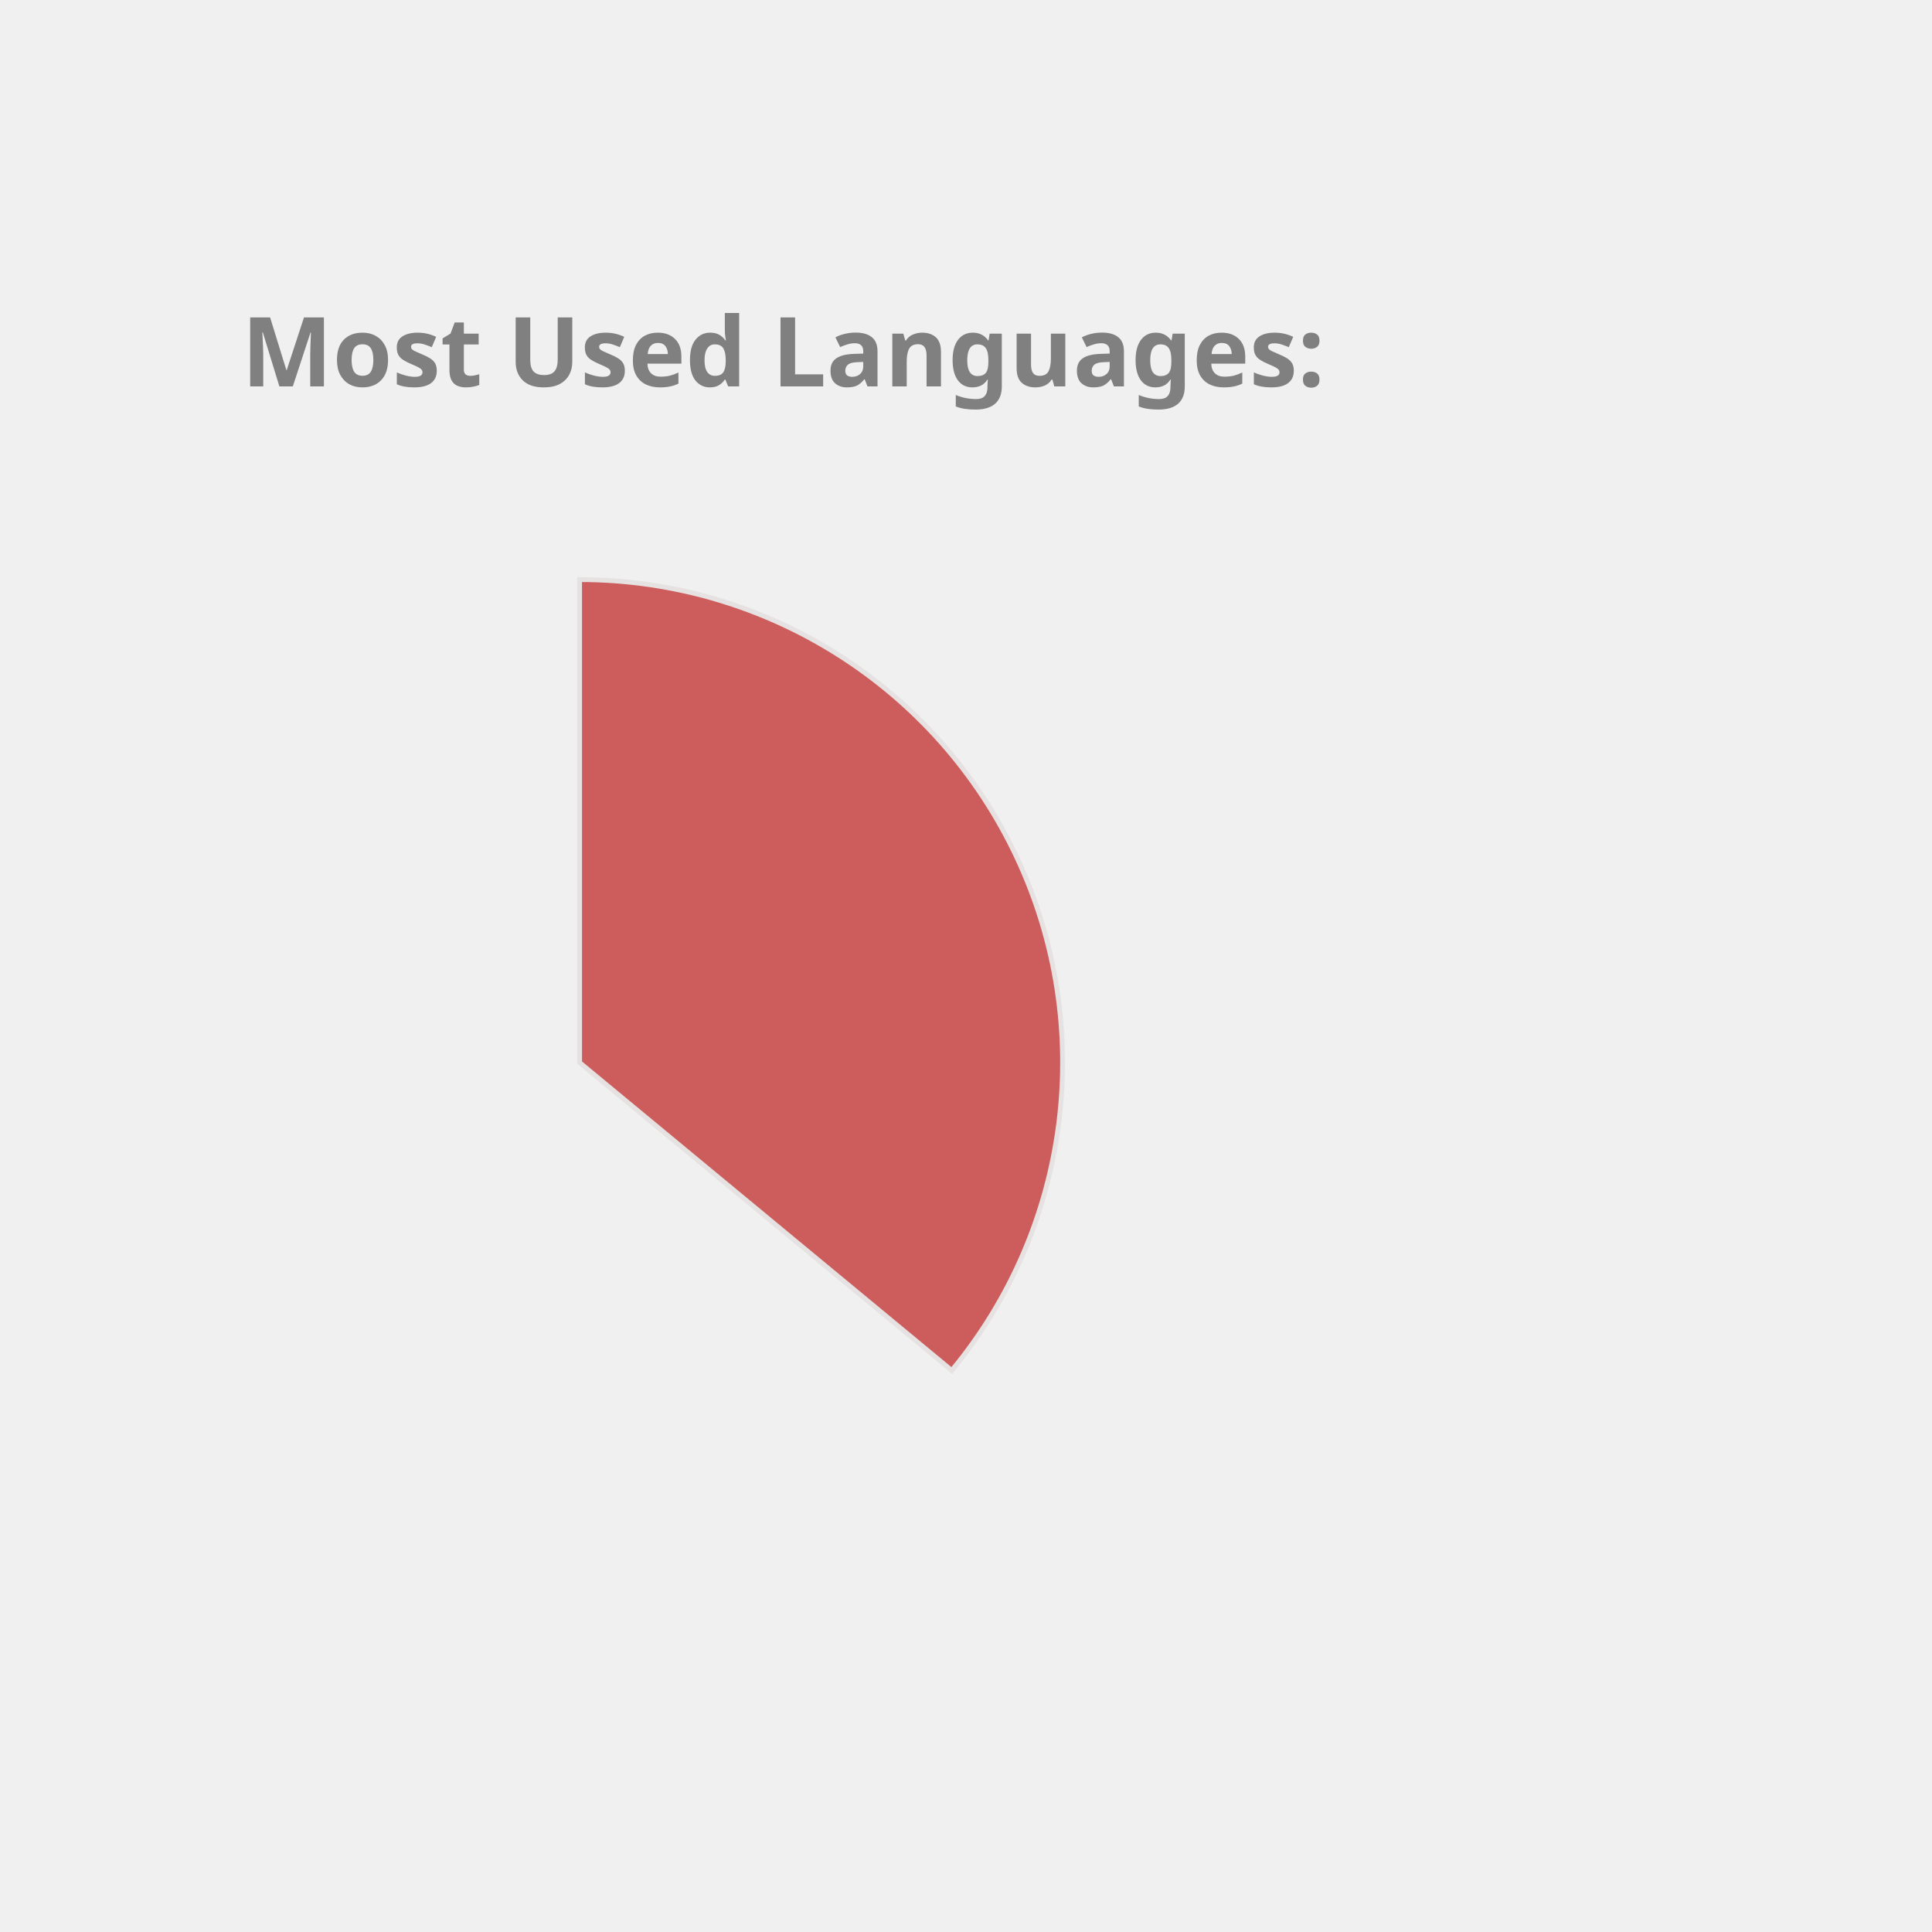
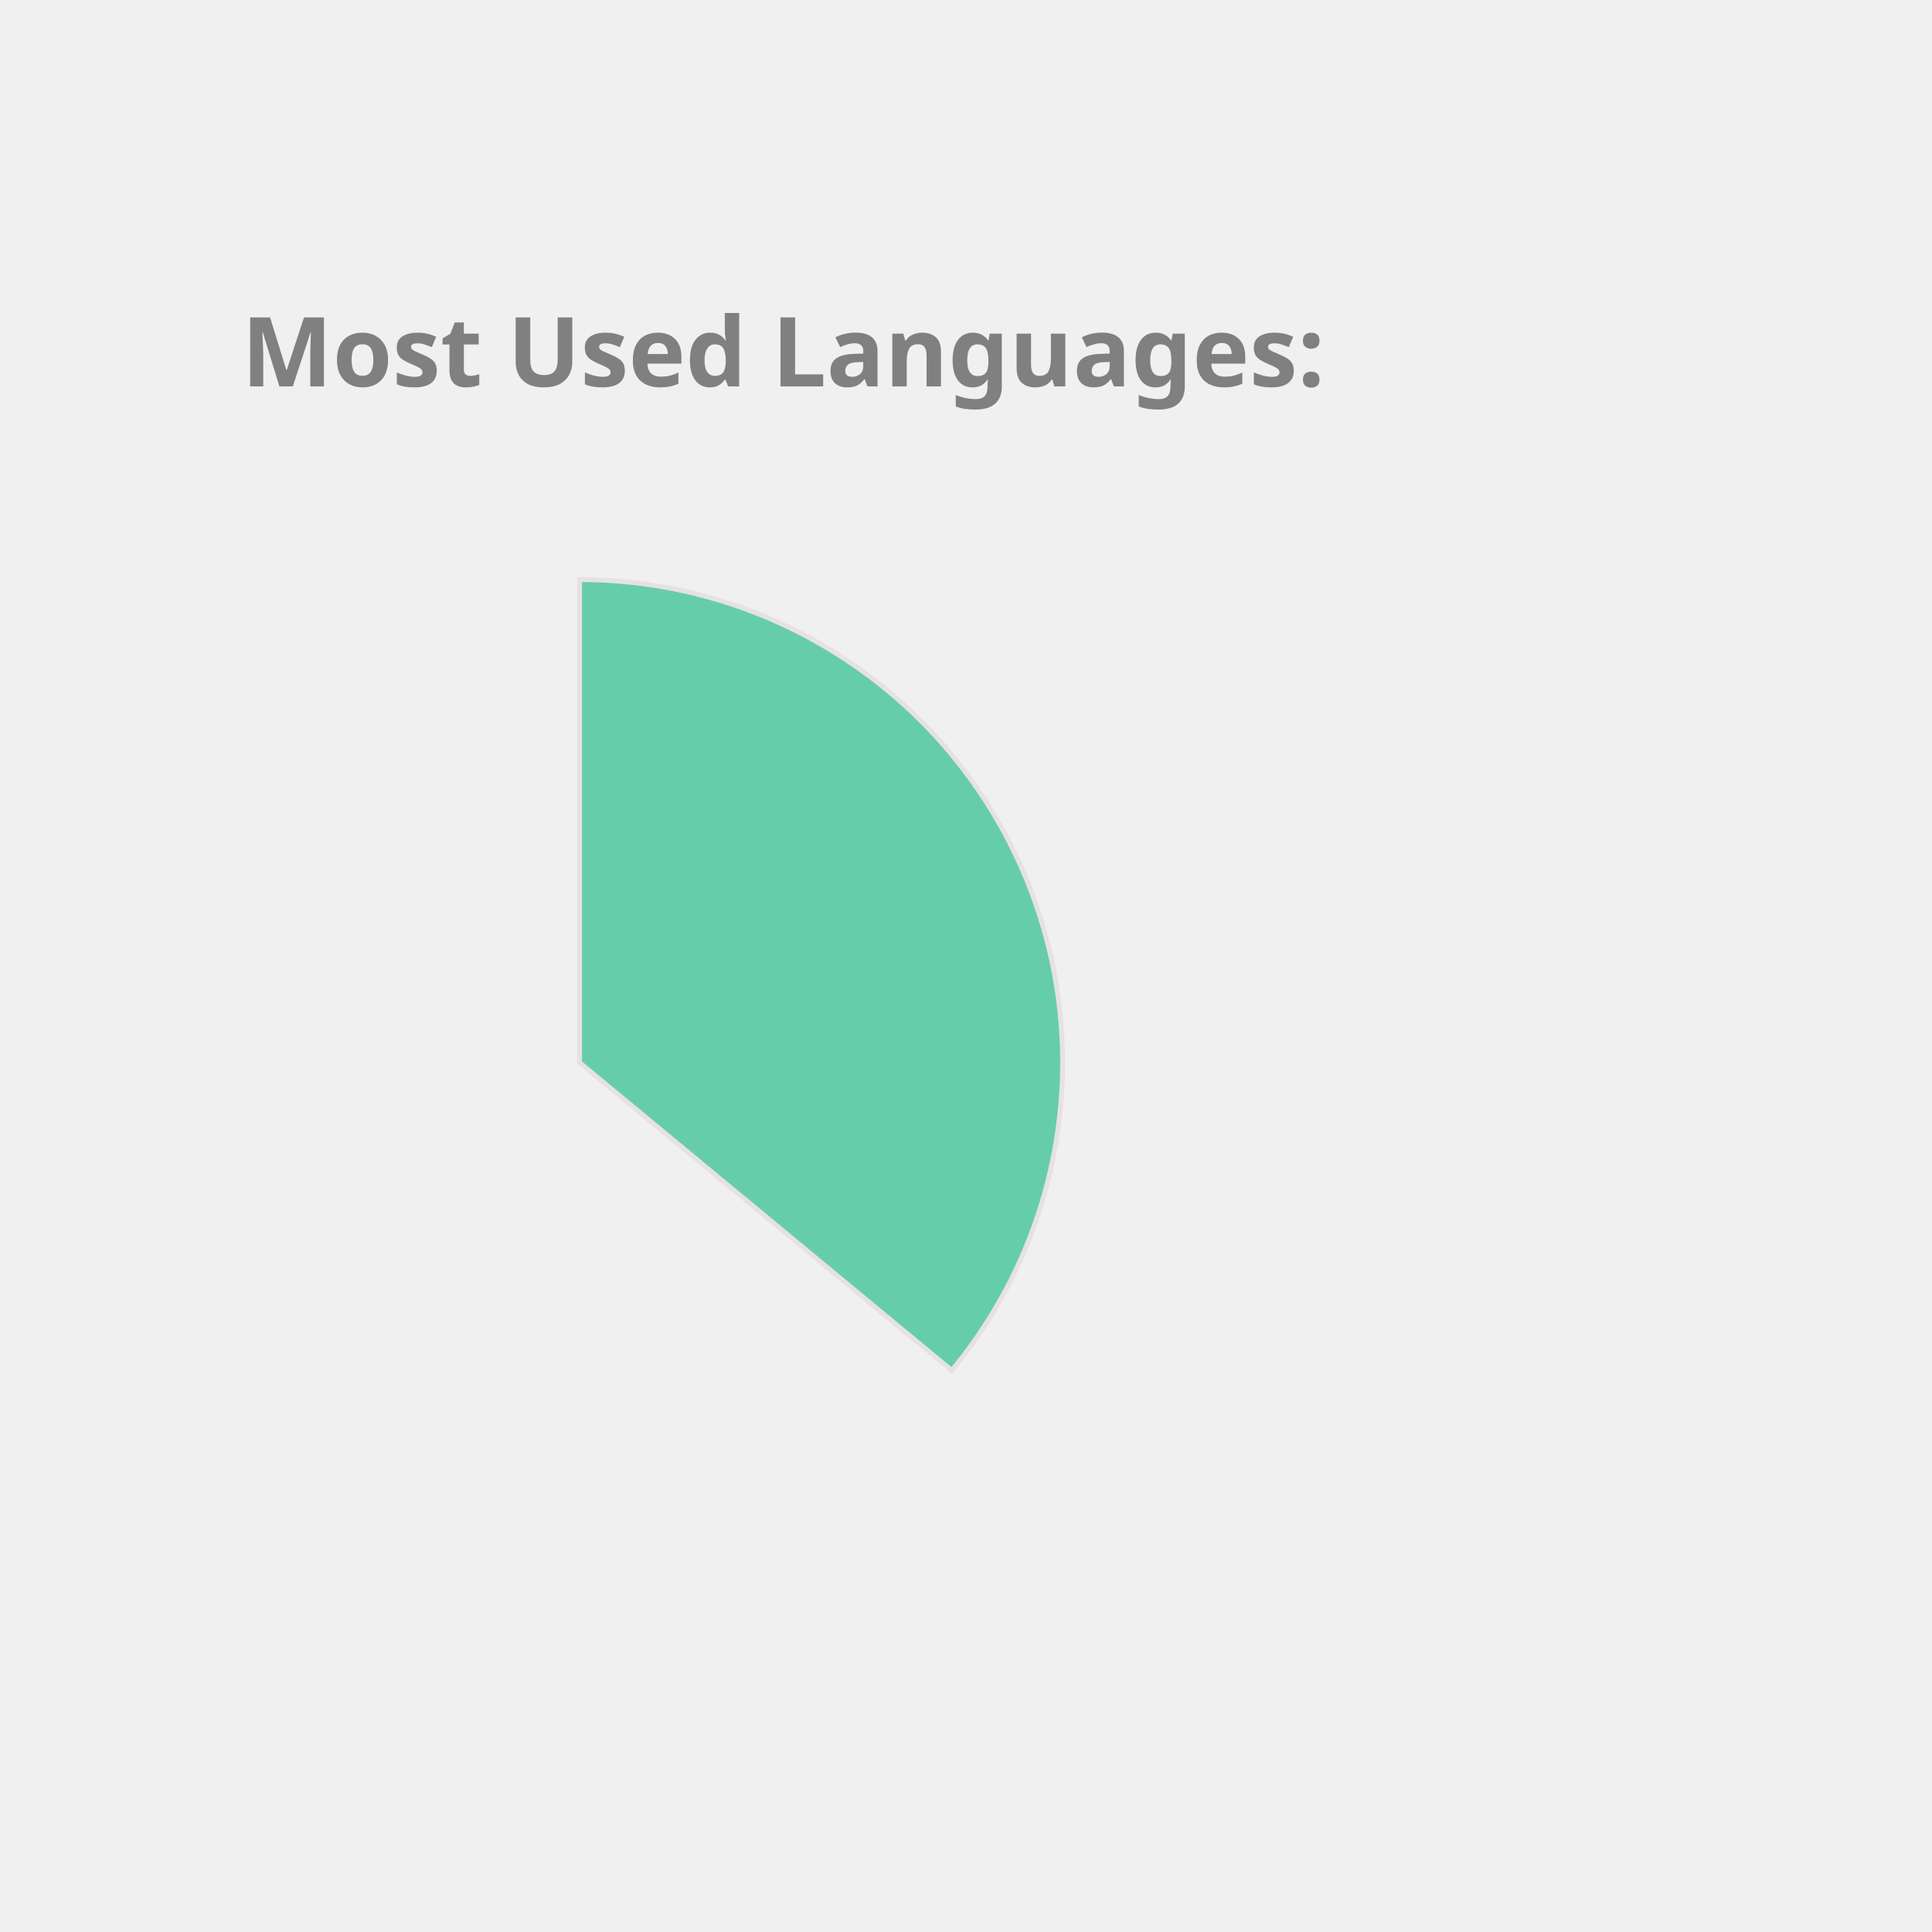
<svg xmlns="http://www.w3.org/2000/svg" height="350px" width="350px" viewBox="0 0 400 400">
  <style> 
        .label {
                font: bold 20px sans-serif;
                color: #404040;
                -webkit-text-stroke: 1px white;
        }

        path {
                stroke: #E6E2E1;
                stroke-width: 1px;
                transform: translate(60px, 100px);
        }

        .path_1 {
                animation: fadeIn 5s linear forwards;
        }

        .path_2 {
                transform: scale(0);
                animation: fadeIn 5s linear forwards 5s;
        }


        
        .path_3 {
                transform: scale(0);
                animation: fadeIn 5s linear forwards 10s;
        }


        .path_4 {
                transform: scale(0);
                animation: fadeIn 5s linear forwards 15s;
        }

        .path_5 {
                transform: scale(0);
                animation: fadeIn 5s linear forwards 20s;
        }

        .path_6 {
                transform: scale(0);
                animation: fadeIn 5s linear forwards 25s;
        }

        .path_7 {
                transform: scale(0);
                animation: fadeIn 5s linear forwards 30s;
        }

        .path_8 {
                transform: scale(0);
                animation: fadeIn 5s linear forwards 35s;
        }

        .path_9 {
                transform: scale(0);
                animation: fadeIn 5s linear forwards 40s;
        }

        .path_10 {
                transform: scale(0);
                animation: fadeIn 5s linear forwards 45s;
        }

        @keyframes fadeIn {
                0% {                        
                        transform: translate(250px, 300px) rotate(0deg) scale(0);
                        
                }
                50% {
                        transform: translate(150px, 220px) rotate(180deg) scale(0.5);
                        
                }
                
                100% {
                        transform: translate(60px, 120px) rotate(360deg) scale(1);
                        
                }
        }
        .txt_1 {
                opacity: 0;
                animation: txtShow 5s linear forwards 0s;
        }

        .txt_2 {
                opacity: 0;
                animation: txtShow 5s linear forwards 5s;
        }

        .txt_3 {
                opacity: 0;
                animation: txtShow 5s linear forwards 10s;
        }

        .txt_4 {
                opacity: 0;
                animation: txtShow 5s linear forwards 15s;
        }

        .txt_5 {
                opacity: 0;
                animation: txtShow 5s linear forwards 20s;
        }

        .txt_6 {
                opacity: 0;
                animation: txtShow 5s linear forwards 25s;
        }

        .txt_7 {
                opacity: 0;
                animation: txtShow 5s linear forwards 30s;
        }

        .txt_8 {
                opacity: 0;
                animation: txtShow 5s linear forwards 35s;
        }

        .txt_9 {
                opacity: 0;
                animation: txtShow 5s linear forwards 40s;
        }

        .txt_10 {
                opacity: 0;
                animation: txtShow 5s linear forwards 45s;
        }

        @keyframes txtShow {
                0% {                        
                        opacity: 0;
                        transform: translate(0px, 0px) scale(0);
                }
                100% {
                        opacity: 1;
                        transform: translate(0px, 0px) scale(1);
                        
                }
        }
</style>
-   <path class="path_1" d="M 60,120 L 60,20 A 100,100 0 0 1 137.051,183.742 Z" fill="IndianRed" stroke="#fff" stroke-width="2" />
-   <text class="txt_1" x="260" y="150" fill="IndianRed" stroke="IndianRed" stroke-width="1">Java</text>
-   <path class="path_2" d="M 60,120 L 137.051,183.742 A 100,100 0 0 1 -24.094,174.112 Z" fill="MediumAquaMarine" stroke="#fff" stroke-width="2" />
-   <text class="txt_2" x="260" y="170" fill="MediumAquaMarine" stroke="MediumAquaMarine" stroke-width="1">TypeScript</text>
-   <path class="path_3" d="M 60,120 L -24.094,174.112 A 100,100 0 0 1 -28.814,74.042 Z" fill="Salmon" stroke="#fff" stroke-width="2" />
-   <text class="txt_3" x="260" y="190" fill="Salmon" stroke="Salmon" stroke-width="1">JavaScript</text>
-   <path class="path_4" d="M 60,120 L -28.814,74.042 A 100,100 0 0 1 -9.365,47.969 Z" fill="CornflowerBlue" stroke="#fff" stroke-width="2" />
-   <text class="txt_4" x="260" y="210" fill="CornflowerBlue" stroke="CornflowerBlue" stroke-width="1">HTML</text>
-   <path class="path_5" d="M 60,120 L -9.365,47.969 A 100,100 0 0 1 11.275,32.674 Z" fill="DodgerBlue" stroke="#fff" stroke-width="2" />
-   <text class="txt_5" x="260" y="230" fill="DodgerBlue" stroke="DodgerBlue" stroke-width="1">Sass</text>
-   <path class="path_6" d="M 60,120 L 11.275,32.674 A 100,100 0 0 1 32.705,23.797 Z" fill="Crimson" stroke="#fff" stroke-width="2" />
-   <text class="txt_6" x="260" y="250" fill="Crimson" stroke="Crimson" stroke-width="1">CSS</text>
-   <path class="path_7" d="M 60,120 L 32.705,23.797 A 100,100 0 0 1 41.879,21.655 Z" fill="LightSeaGreen" stroke="#fff" stroke-width="2" />
-   <text class="txt_7" x="260" y="270" fill="LightSeaGreen" stroke="LightSeaGreen" stroke-width="1">Python</text>
-   <path class="path_8" d="M 60,120 L 41.879,21.655 A 100,100 0 0 1 50.589,20.444 Z" fill="MediumTurquoise" stroke="#fff" stroke-width="2" />
-   <text class="txt_8" x="260" y="290" fill="MediumTurquoise" stroke="MediumTurquoise" stroke-width="1">Batchfile</text>
+   <path class="path_1" d="M 60,120 L 60,20 A 100,100 0 0 1 137.051,183.742 Z" fill="MediumAquaMarine" stroke="#fff" stroke-width="2" />
+   <text class="txt_1" x="260" y="150" fill="MediumAquaMarine" stroke="MediumAquaMarine" stroke-width="1">Java</text>
+   <path class="path_2" d="M 60,120 L 137.051,183.742 A 100,100 0 0 1 -24.094,174.112 Z" fill="Gold" stroke="#fff" stroke-width="2" />
+   <text class="txt_2" x="260" y="170" fill="Gold" stroke="Gold" stroke-width="1">TypeScript</text>
+   <path class="path_3" d="M 60,120 L -24.094,174.112 A 100,100 0 0 1 -28.814,74.042 Z" fill="LightSeaGreen" stroke="#fff" stroke-width="2" />
+   <text class="txt_3" x="260" y="190" fill="LightSeaGreen" stroke="LightSeaGreen" stroke-width="1">JavaScript</text>
+   <path class="path_4" d="M 60,120 L -28.814,74.042 A 100,100 0 0 1 -9.365,47.969 Z" fill="Pink" stroke="#fff" stroke-width="2" />
+   <text class="txt_4" x="260" y="210" fill="Pink" stroke="Pink" stroke-width="1">HTML</text>
+   <path class="path_5" d="M 60,120 L -9.365,47.969 A 100,100 0 0 1 11.275,32.674 Z" fill="Tan" stroke="#fff" stroke-width="2" />
+   <text class="txt_5" x="260" y="230" fill="Tan" stroke="Tan" stroke-width="1">Sass</text>
+   <path class="path_6" d="M 60,120 L 11.275,32.674 A 100,100 0 0 1 32.705,23.797 Z" fill="CornflowerBlue" stroke="#fff" stroke-width="2" />
+   <text class="txt_6" x="260" y="250" fill="CornflowerBlue" stroke="CornflowerBlue" stroke-width="1">CSS</text>
+   <path class="path_7" d="M 60,120 L 32.705,23.797 A 100,100 0 0 1 41.879,21.655 Z" fill="RosyBrown" stroke="#fff" stroke-width="2" />
+   <text class="txt_7" x="260" y="270" fill="RosyBrown" stroke="RosyBrown" stroke-width="1">Python</text>
+   <path class="path_8" d="M 60,120 L 41.879,21.655 A 100,100 0 0 1 50.589,20.444 Z" fill="Chocolate" stroke="#fff" stroke-width="2" />
+   <text class="txt_8" x="260" y="290" fill="Chocolate" stroke="Chocolate" stroke-width="1">Batchfile</text>
  <path class="path_9" d="M 60,120 L 50.589,20.444 A 100,100 0 0 1 54.976,20.126 Z" fill="RoyalBlue" stroke="#fff" stroke-width="2" />
  <text class="txt_9" x="260" y="310" fill="RoyalBlue" stroke="RoyalBlue" stroke-width="1">Mustache</text>
-   <path class="path_10" d="M 60,120 L 54.976,20.126 A 100,100 0 0 1 58.743,20.008 Z" fill="Pink" stroke="#fff" stroke-width="2" />
-   <text class="txt_10" x="260" y="330" fill="Pink" stroke="Pink" stroke-width="1">SCSS</text>
+   <path class="path_10" d="M 60,120 L 54.976,20.126 A 100,100 0 0 1 58.743,20.008 Z" fill="Coral" stroke="#fff" stroke-width="2" />
+   <text class="txt_10" x="260" y="330" fill="Coral" stroke="Coral" stroke-width="1">SCSS</text>
  <g class="label">
    <text x="50" y="80" fill="grey">Most Used Languages:</text>
  </g>
</svg>
